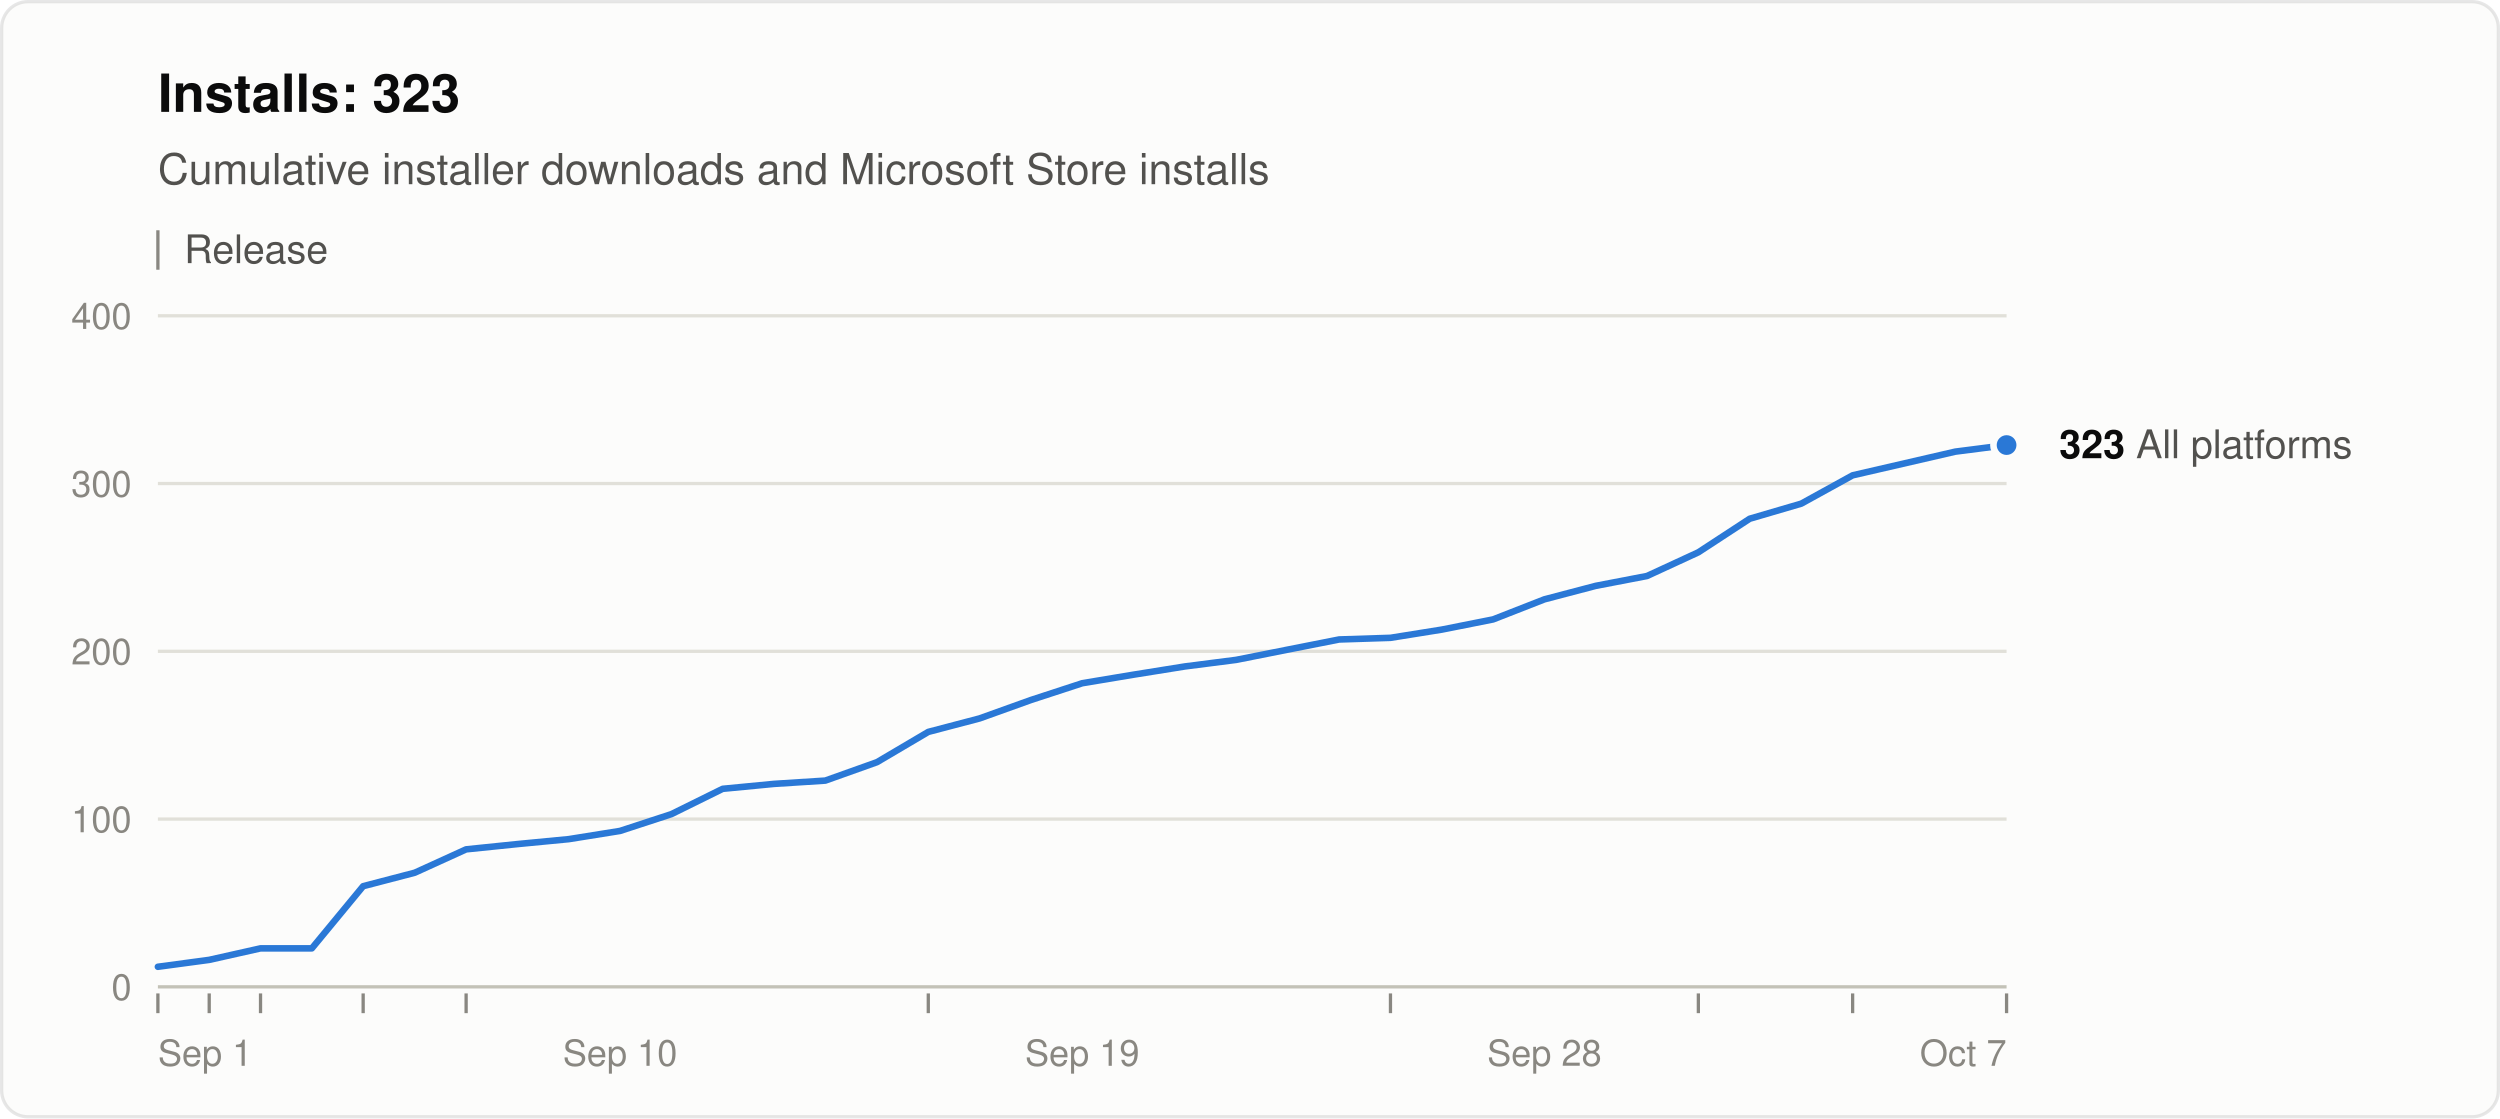
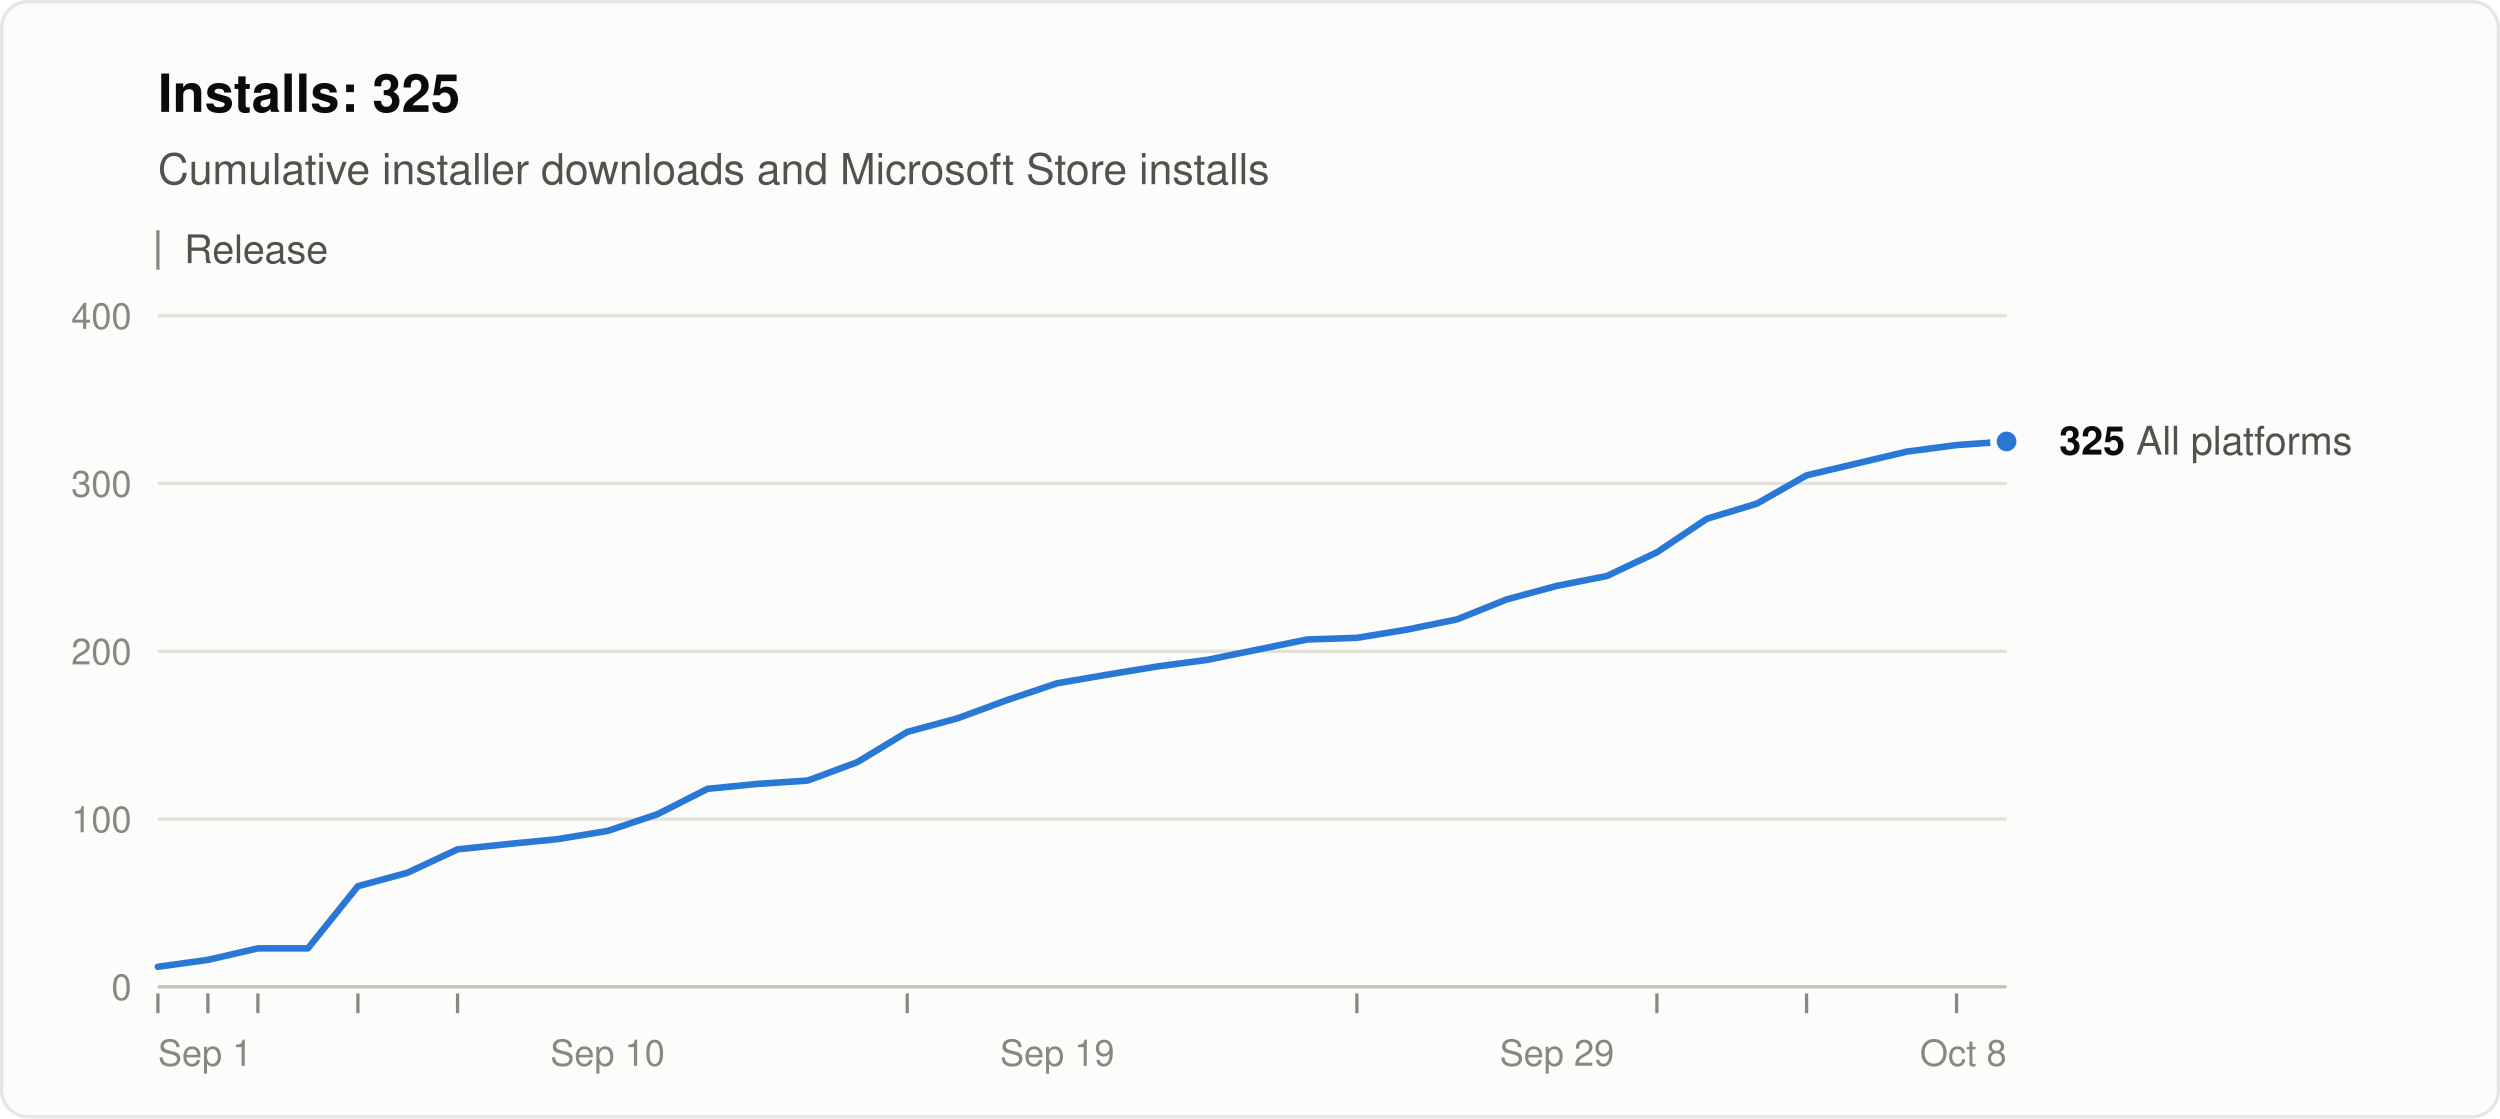
<svg xmlns="http://www.w3.org/2000/svg" width="760" height="340" viewBox="0 0 760 340" role="img" aria-labelledby="title desc" font-family="system-ui, -apple-system, &quot;Segoe UI&quot;, Helvetica, Arial, sans-serif">
  <rect x="0.5" y="0.5" width="759" height="339" rx="8" fill="#fcfcfb" stroke="rgba(11,11,11,0.10)" />
-   <text x="48" y="34" font-size="16" font-weight="600" fill="#0b0b0b">Installs: 323</text>
+   <text x="48" y="34" font-size="16" font-weight="600" fill="#0b0b0b">Installs: 325</text>
  <text x="48" y="56" font-size="13" fill="#52514e">Cumulative installer downloads and Microsoft Store installs</text>
  <line x1="48" y1="70" x2="48" y2="82" stroke="#898781" />
  <text x="56" y="80" font-size="12" fill="#52514e">Release</text>
  <line x1="48" y1="300.0" x2="610" y2="300.0" stroke="#c3c2b7" />
  <text x="40" y="304.0" font-size="11" text-anchor="end" fill="#898781" style="font-variant-numeric: tabular-nums">0</text>
  <line x1="48" y1="249.0" x2="610" y2="249.0" stroke="#e1e0d9" />
  <text x="40" y="253.0" font-size="11" text-anchor="end" fill="#898781" style="font-variant-numeric: tabular-nums">100</text>
  <line x1="48" y1="198.0" x2="610" y2="198.0" stroke="#e1e0d9" />
  <text x="40" y="202.0" font-size="11" text-anchor="end" fill="#898781" style="font-variant-numeric: tabular-nums">200</text>
  <line x1="48" y1="147.0" x2="610" y2="147.0" stroke="#e1e0d9" />
  <text x="40" y="151.0" font-size="11" text-anchor="end" fill="#898781" style="font-variant-numeric: tabular-nums">300</text>
  <line x1="48" y1="96.0" x2="610" y2="96.0" stroke="#e1e0d9" />
  <text x="40" y="100.0" font-size="11" text-anchor="end" fill="#898781" style="font-variant-numeric: tabular-nums">400</text>
  <text x="48.0" y="324" font-size="11" text-anchor="start" fill="#898781">Sep 1</text>
-   <text x="188.5" y="324" font-size="11" text-anchor="middle" fill="#898781">Sep 10</text>
-   <text x="329.0" y="324" font-size="11" text-anchor="middle" fill="#898781">Sep 19</text>
-   <text x="469.5" y="324" font-size="11" text-anchor="middle" fill="#898781">Sep 28</text>
-   <text x="610.0" y="324" font-size="11" text-anchor="end" fill="#898781">Oct 7</text>
+   <text x="184.7" y="324" font-size="11" text-anchor="middle" fill="#898781">Sep 10</text>
+   <text x="321.4" y="324" font-size="11" text-anchor="middle" fill="#898781">Sep 19</text>
+   <text x="473.3" y="324" font-size="11" text-anchor="middle" fill="#898781">Sep 29</text>
+   <text x="610.0" y="324" font-size="11" text-anchor="end" fill="#898781">Oct 8</text>
  <line x1="48.0" y1="302" x2="48.0" y2="308" stroke="#898781" />
-   <line x1="63.6" y1="302" x2="63.6" y2="308" stroke="#898781" />
-   <line x1="79.2" y1="302" x2="79.2" y2="308" stroke="#898781" />
-   <line x1="110.4" y1="302" x2="110.4" y2="308" stroke="#898781" />
-   <line x1="141.7" y1="302" x2="141.7" y2="308" stroke="#898781" />
-   <line x1="282.2" y1="302" x2="282.2" y2="308" stroke="#898781" />
-   <line x1="422.7" y1="302" x2="422.7" y2="308" stroke="#898781" />
-   <line x1="516.3" y1="302" x2="516.3" y2="308" stroke="#898781" />
-   <line x1="563.2" y1="302" x2="563.2" y2="308" stroke="#898781" />
-   <line x1="610.0" y1="302" x2="610.0" y2="308" stroke="#898781" />
-   <polyline points="48.0,293.9 63.6,291.8 79.2,288.3 94.8,288.3 110.4,269.4 126.1,265.3 141.7,258.2 157.3,256.6 172.9,255.1 188.5,252.6 204.1,247.5 219.7,239.8 235.3,238.3 250.9,237.3 266.6,231.7 282.2,222.5 297.8,218.4 313.4,212.8 329.0,207.7 344.6,205.1 360.2,202.6 375.8,200.6 391.4,197.5 407.1,194.4 422.7,193.9 438.3,191.4 453.9,188.3 469.5,182.2 485.1,178.1 500.7,175.1 516.3,167.9 531.9,157.7 547.6,153.1 563.2,144.5 594.4,137.3 610.0,135.3" fill="none" stroke="#2a78d6" stroke-width="2" stroke-linejoin="round" stroke-linecap="round" />
-   <circle cx="610.0" cy="135.3" r="4" fill="#2a78d6" stroke="#fcfcfb" stroke-width="2" />
-   <text x="626.0" y="139.3" font-size="12" fill="#52514e">
-     <tspan font-weight="600" fill="#0b0b0b">323</tspan> All platforms</text>
+   <line x1="63.2" y1="302" x2="63.2" y2="308" stroke="#898781" />
+   <line x1="78.4" y1="302" x2="78.4" y2="308" stroke="#898781" />
+   <line x1="108.8" y1="302" x2="108.8" y2="308" stroke="#898781" />
+   <line x1="139.1" y1="302" x2="139.1" y2="308" stroke="#898781" />
+   <line x1="275.8" y1="302" x2="275.8" y2="308" stroke="#898781" />
+   <line x1="412.5" y1="302" x2="412.5" y2="308" stroke="#898781" />
+   <line x1="503.7" y1="302" x2="503.7" y2="308" stroke="#898781" />
+   <line x1="549.2" y1="302" x2="549.2" y2="308" stroke="#898781" />
+   <line x1="594.8" y1="302" x2="594.8" y2="308" stroke="#898781" />
+   <polyline points="48.0,293.9 63.2,291.8 78.4,288.3 93.6,288.3 108.8,269.4 123.9,265.3 139.1,258.2 154.3,256.6 169.5,255.1 184.7,252.6 199.9,247.5 215.1,239.8 230.3,238.3 245.5,237.3 260.6,231.7 275.8,222.5 291.0,218.4 306.2,212.8 321.4,207.7 336.6,205.1 351.8,202.6 367.0,200.6 382.2,197.5 397.4,194.4 412.5,193.9 427.7,191.4 442.9,188.3 458.1,182.2 473.3,178.1 488.5,175.1 503.7,167.9 518.9,157.7 534.1,153.1 549.2,144.5 579.6,137.3 594.8,135.3 610.0,134.2" fill="none" stroke="#2a78d6" stroke-width="2" stroke-linejoin="round" stroke-linecap="round" />
+   <circle cx="610.0" cy="134.2" r="4" fill="#2a78d6" stroke="#fcfcfb" stroke-width="2" />
+   <text x="626.0" y="138.2" font-size="12" fill="#52514e">
+     <tspan font-weight="600" fill="#0b0b0b">325</tspan> All platforms</text>
</svg>
